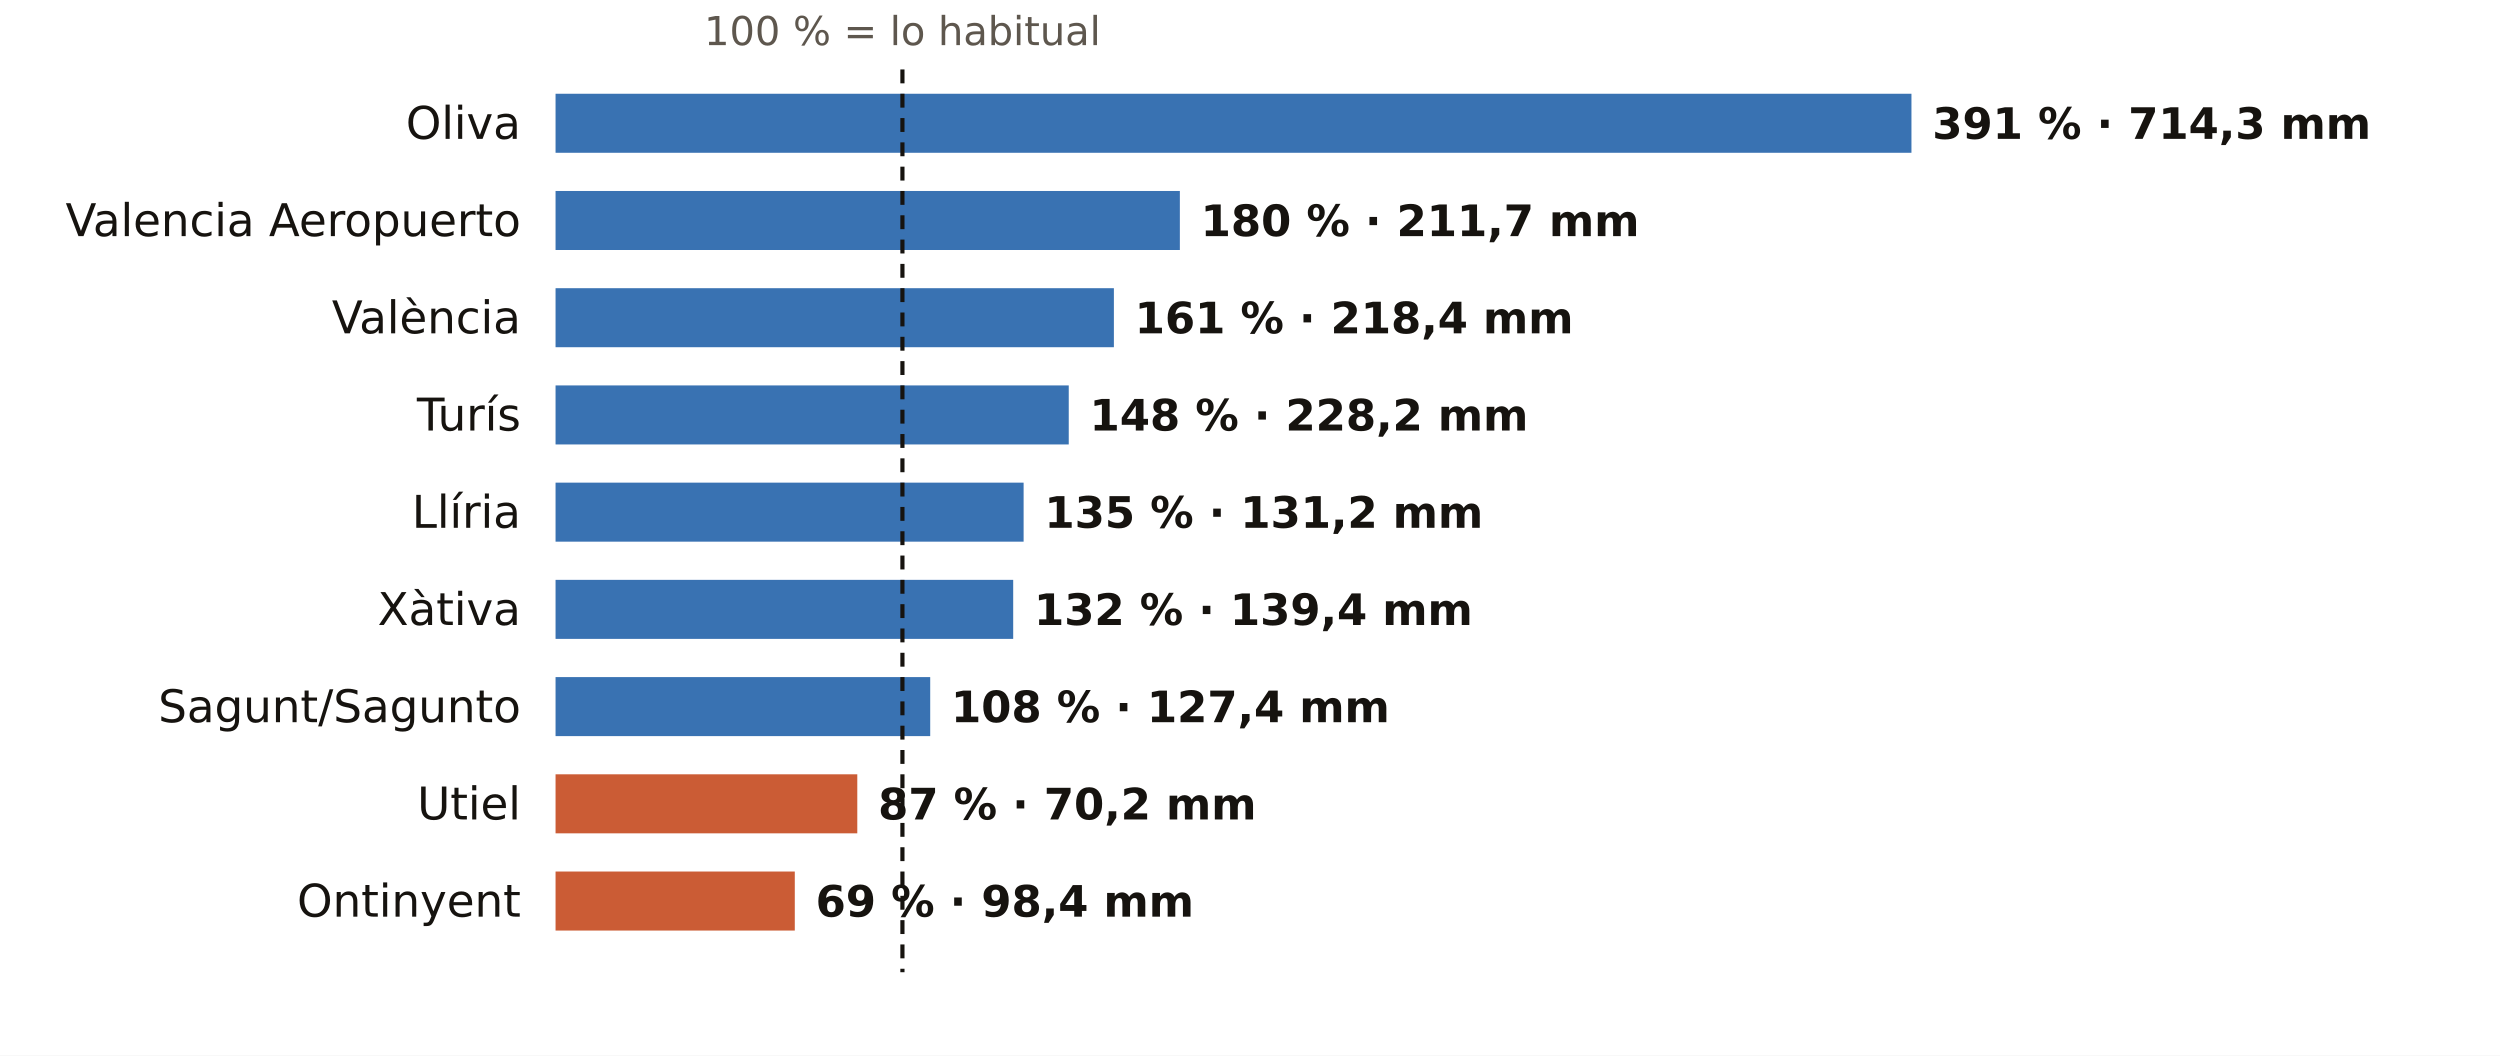
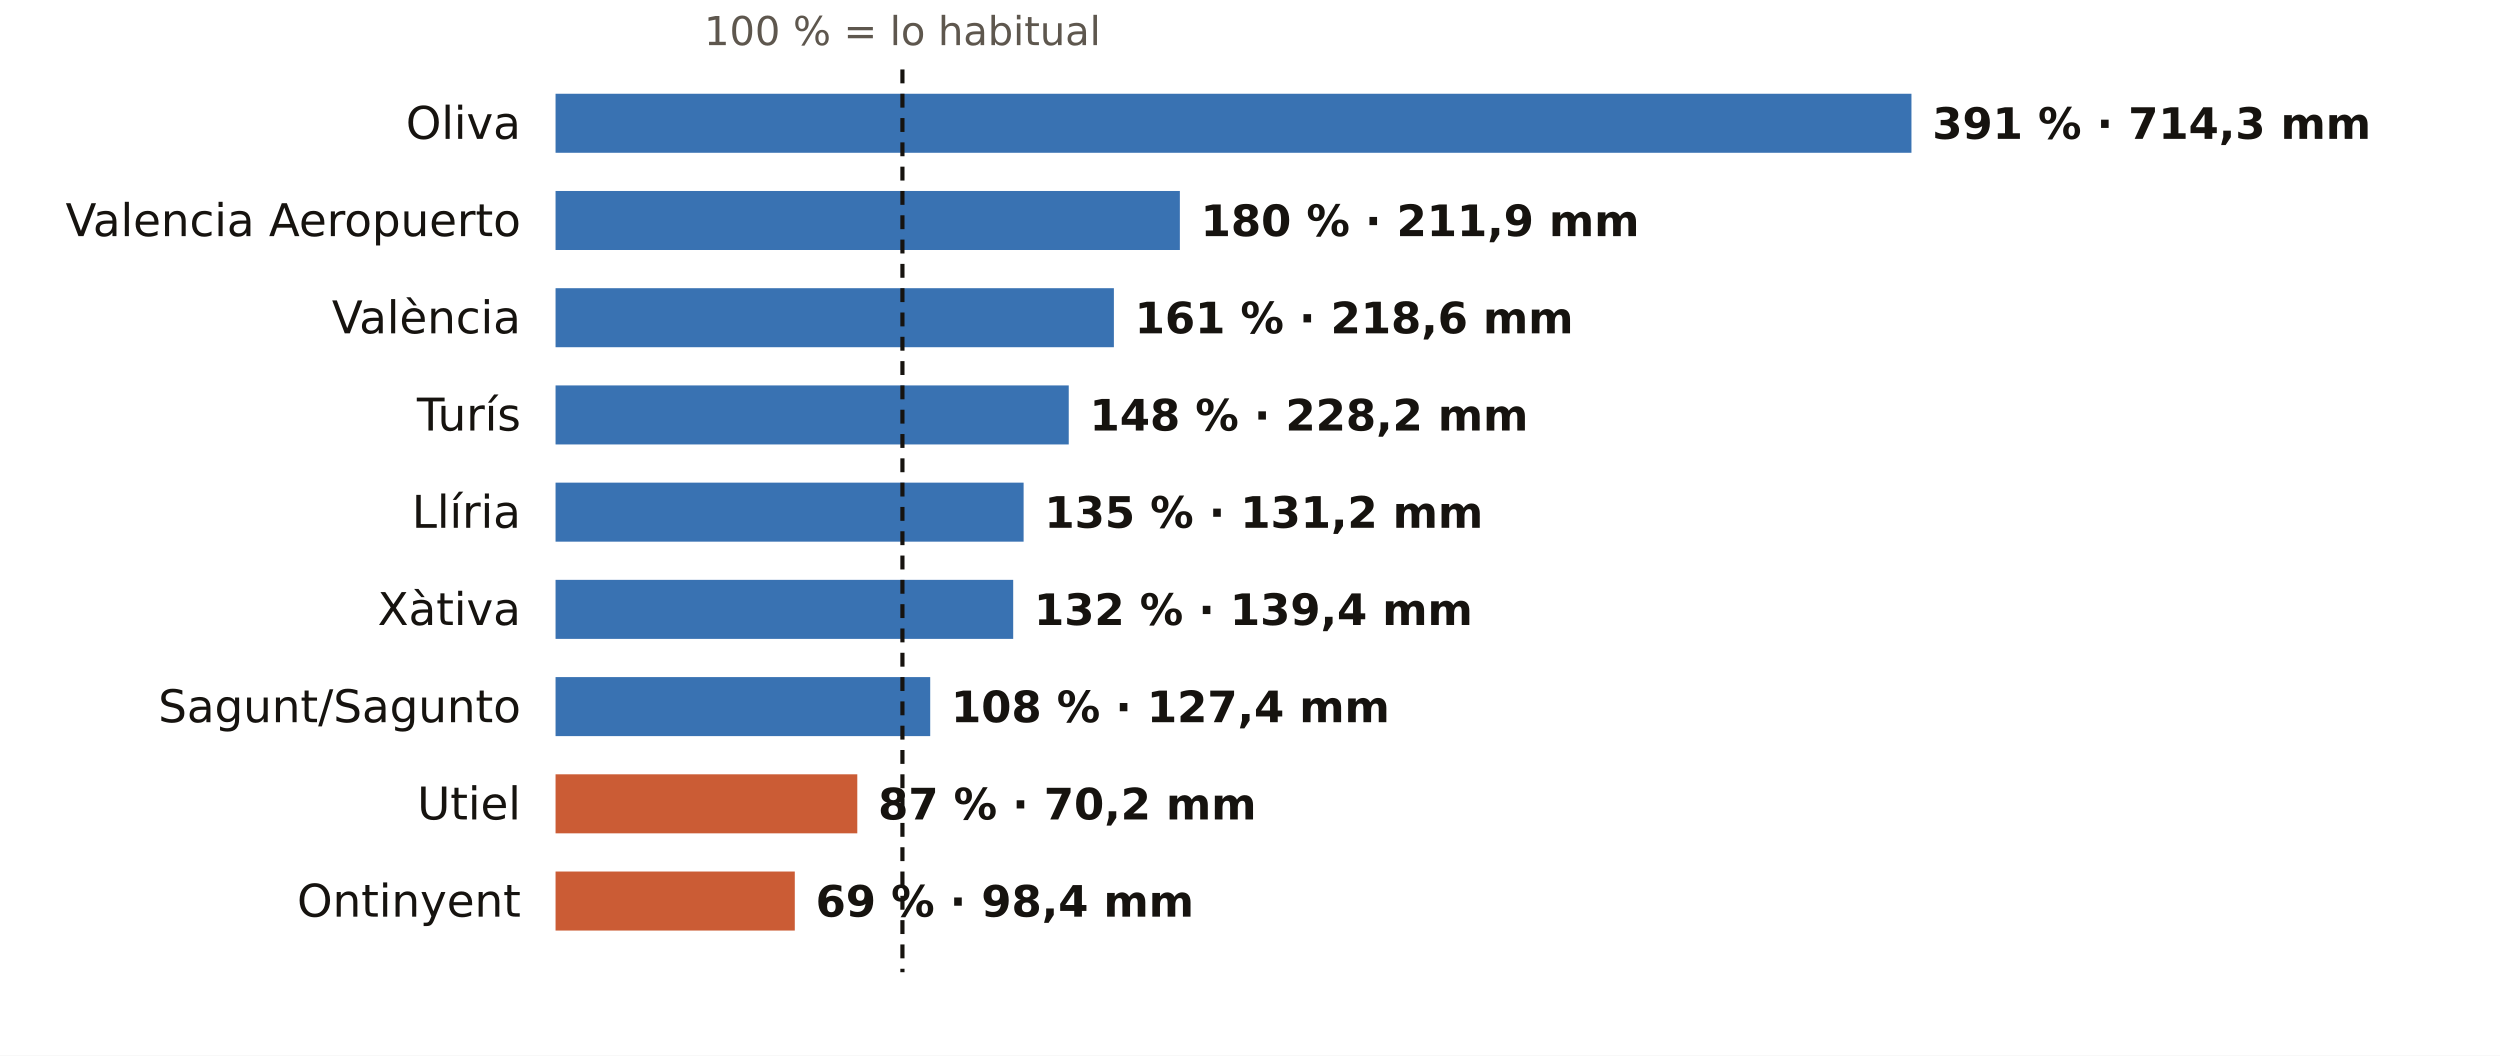
<svg xmlns="http://www.w3.org/2000/svg" viewBox="0 0 720 304" width="720" height="304" role="img" aria-label="El otoño en los pluviómetros de AEMET de Valencia: % de lo habitual">
  <rect width="720" height="304" fill="#FFFFFF" />
  <text x="259.9" y="13.0" font-size="11.5" fill="#5E574E" text-anchor="middle" font-weight="400" font-family="Public Sans, DejaVu Sans, Arial, sans-serif">100 % = lo habitual</text>
  <text x="150.0" y="40.0" font-size="13" fill="#16130F" text-anchor="end" font-weight="500" font-family="Public Sans, DejaVu Sans, Arial, sans-serif">Oliva</text>
  <rect x="160" y="27" width="390.5" height="17" fill="#1F5FA8" opacity="0.88" />
  <text x="556.5" y="40.0" font-size="12.5" fill="#16130F" text-anchor="start" font-weight="600" font-family="Public Sans, DejaVu Sans, Arial, sans-serif">391 % · 714,3 mm</text>
  <text x="150.0" y="68.0" font-size="13" fill="#16130F" text-anchor="end" font-weight="500" font-family="Public Sans, DejaVu Sans, Arial, sans-serif">Valencia Aeropuerto</text>
  <rect x="160" y="55" width="179.8" height="17" fill="#1F5FA8" opacity="0.88" />
-   <text x="345.8" y="68.0" font-size="12.5" fill="#16130F" text-anchor="start" font-weight="600" font-family="Public Sans, DejaVu Sans, Arial, sans-serif">180 % · 211,7 mm</text>
+   <text x="345.8" y="68.0" font-size="12.5" fill="#16130F" text-anchor="start" font-weight="600" font-family="Public Sans, DejaVu Sans, Arial, sans-serif">180 % · 211,9 mm</text>
  <text x="150.0" y="96.0" font-size="13" fill="#16130F" text-anchor="end" font-weight="500" font-family="Public Sans, DejaVu Sans, Arial, sans-serif">València</text>
  <rect x="160" y="83" width="160.8" height="17" fill="#1F5FA8" opacity="0.88" />
-   <text x="326.8" y="96.0" font-size="12.5" fill="#16130F" text-anchor="start" font-weight="600" font-family="Public Sans, DejaVu Sans, Arial, sans-serif">161 % · 218,4 mm</text>
+   <text x="326.8" y="96.0" font-size="12.5" fill="#16130F" text-anchor="start" font-weight="600" font-family="Public Sans, DejaVu Sans, Arial, sans-serif">161 % · 218,6 mm</text>
  <text x="150.0" y="124.0" font-size="13" fill="#16130F" text-anchor="end" font-weight="500" font-family="Public Sans, DejaVu Sans, Arial, sans-serif">Turís</text>
  <rect x="160" y="111" width="147.8" height="17" fill="#1F5FA8" opacity="0.88" />
  <text x="313.8" y="124.0" font-size="12.5" fill="#16130F" text-anchor="start" font-weight="600" font-family="Public Sans, DejaVu Sans, Arial, sans-serif">148 % · 228,2 mm</text>
  <text x="150.0" y="152.0" font-size="13" fill="#16130F" text-anchor="end" font-weight="500" font-family="Public Sans, DejaVu Sans, Arial, sans-serif">Llíria</text>
  <rect x="160" y="139" width="134.8" height="17" fill="#1F5FA8" opacity="0.88" />
  <text x="300.8" y="152.0" font-size="12.5" fill="#16130F" text-anchor="start" font-weight="600" font-family="Public Sans, DejaVu Sans, Arial, sans-serif">135 % · 131,2 mm</text>
  <text x="150.0" y="180.0" font-size="13" fill="#16130F" text-anchor="end" font-weight="500" font-family="Public Sans, DejaVu Sans, Arial, sans-serif">Xàtiva</text>
  <rect x="160" y="167" width="131.8" height="17" fill="#1F5FA8" opacity="0.88" />
  <text x="297.8" y="180.0" font-size="12.5" fill="#16130F" text-anchor="start" font-weight="600" font-family="Public Sans, DejaVu Sans, Arial, sans-serif">132 % · 139,4 mm</text>
  <text x="150.0" y="208.0" font-size="13" fill="#16130F" text-anchor="end" font-weight="500" font-family="Public Sans, DejaVu Sans, Arial, sans-serif">Sagunt/Sagunto</text>
  <rect x="160" y="195" width="107.9" height="17" fill="#1F5FA8" opacity="0.88" />
  <text x="273.9" y="208.0" font-size="12.5" fill="#16130F" text-anchor="start" font-weight="600" font-family="Public Sans, DejaVu Sans, Arial, sans-serif">108 % · 127,4 mm</text>
  <text x="150.0" y="236.0" font-size="13" fill="#16130F" text-anchor="end" font-weight="500" font-family="Public Sans, DejaVu Sans, Arial, sans-serif">Utiel</text>
  <rect x="160" y="223" width="86.9" height="17" fill="#C4461A" opacity="0.88" />
  <text x="252.9" y="236.0" font-size="12.5" fill="#16130F" text-anchor="start" font-weight="600" font-family="Public Sans, DejaVu Sans, Arial, sans-serif">87 % · 70,2 mm</text>
  <text x="150.0" y="264.0" font-size="13" fill="#16130F" text-anchor="end" font-weight="500" font-family="Public Sans, DejaVu Sans, Arial, sans-serif">Ontinyent</text>
  <rect x="160" y="251" width="68.9" height="17" fill="#C4461A" opacity="0.88" />
  <text x="234.9" y="264.0" font-size="12.5" fill="#16130F" text-anchor="start" font-weight="600" font-family="Public Sans, DejaVu Sans, Arial, sans-serif">69 % · 98,4 mm</text>
  <line x1="259.9" x2="259.9" y1="20" y2="280" stroke="#16130F" stroke-width="1.2" stroke-dasharray="4 3" />
</svg>
